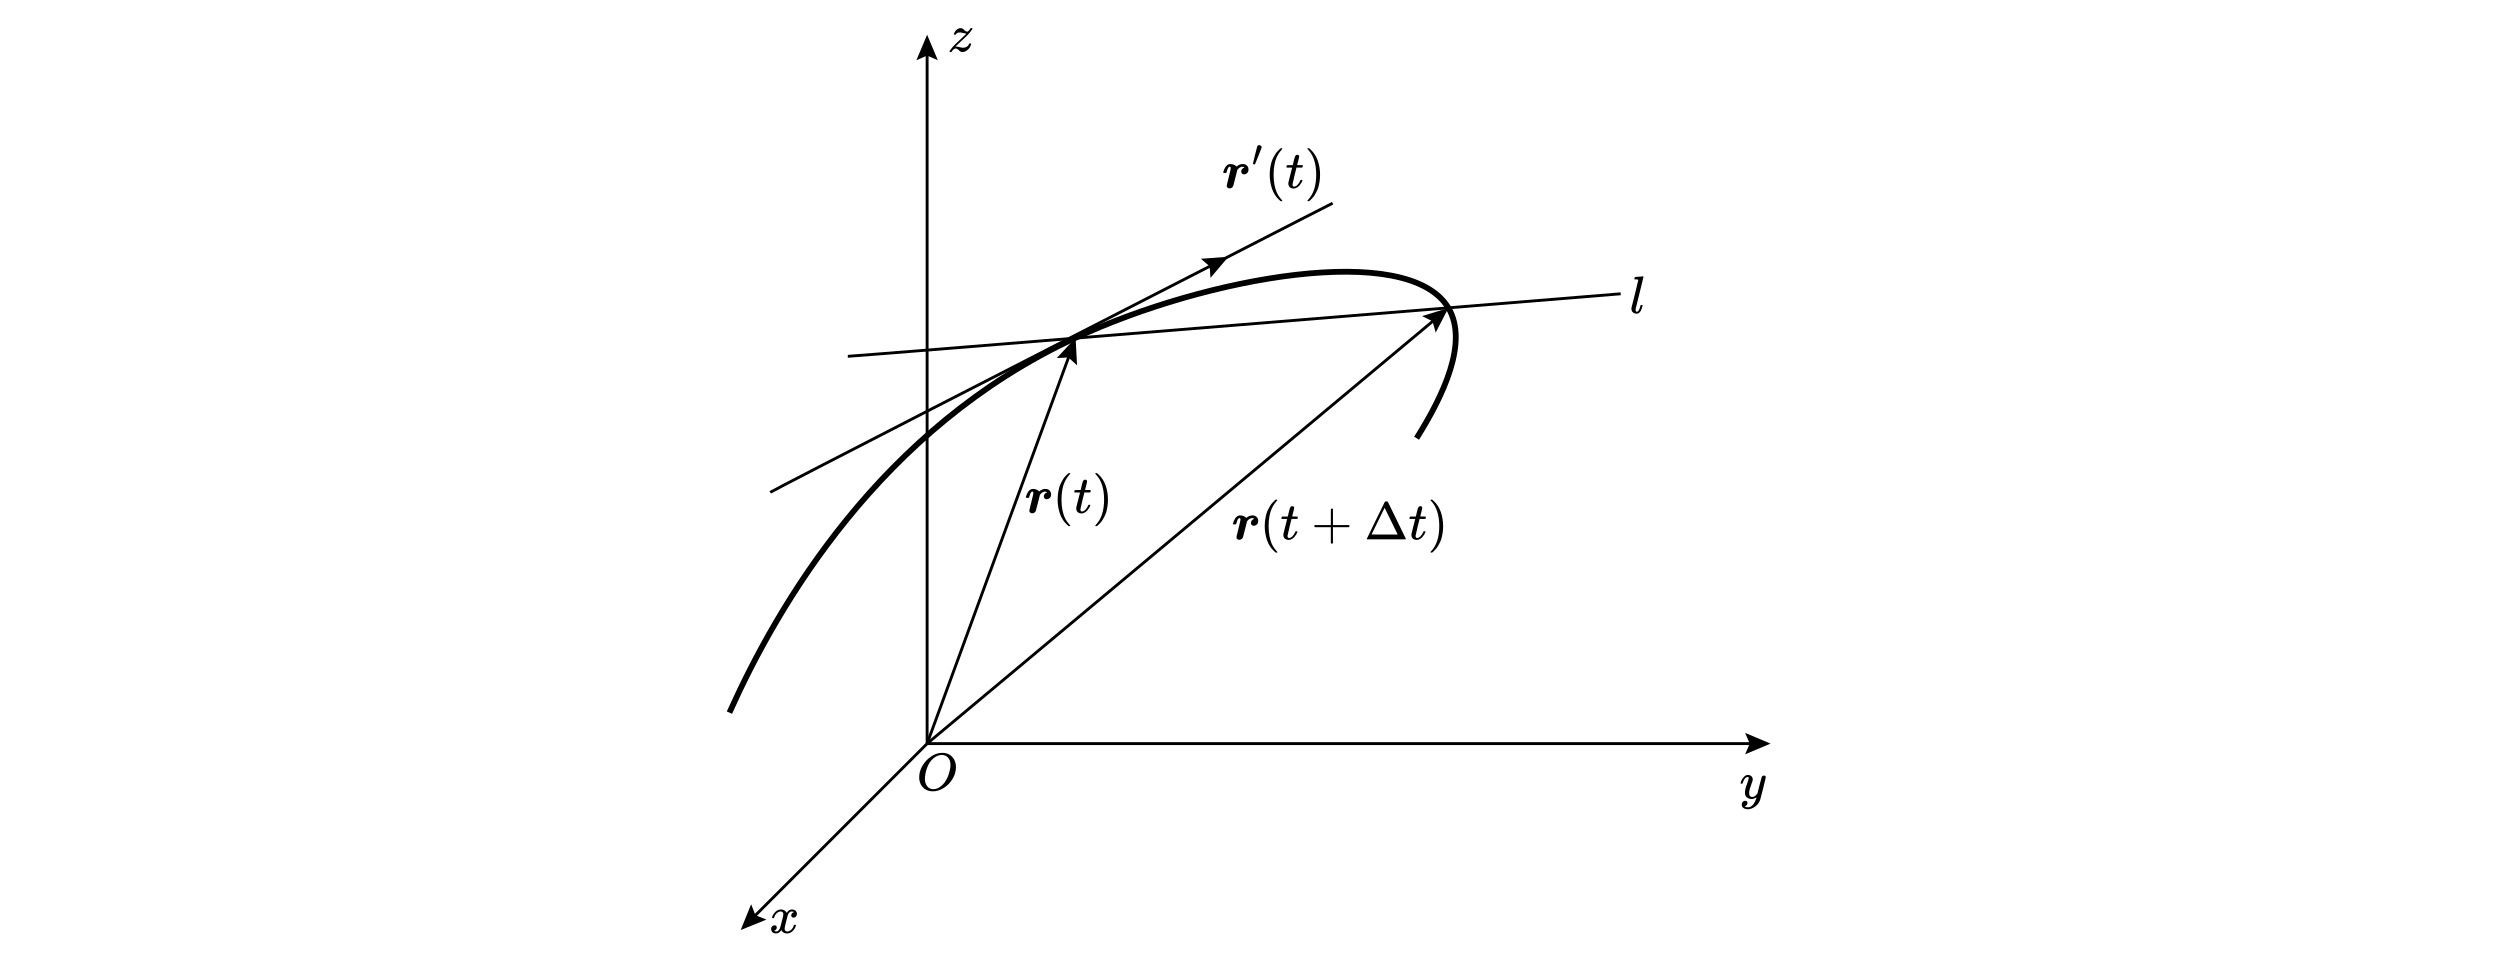
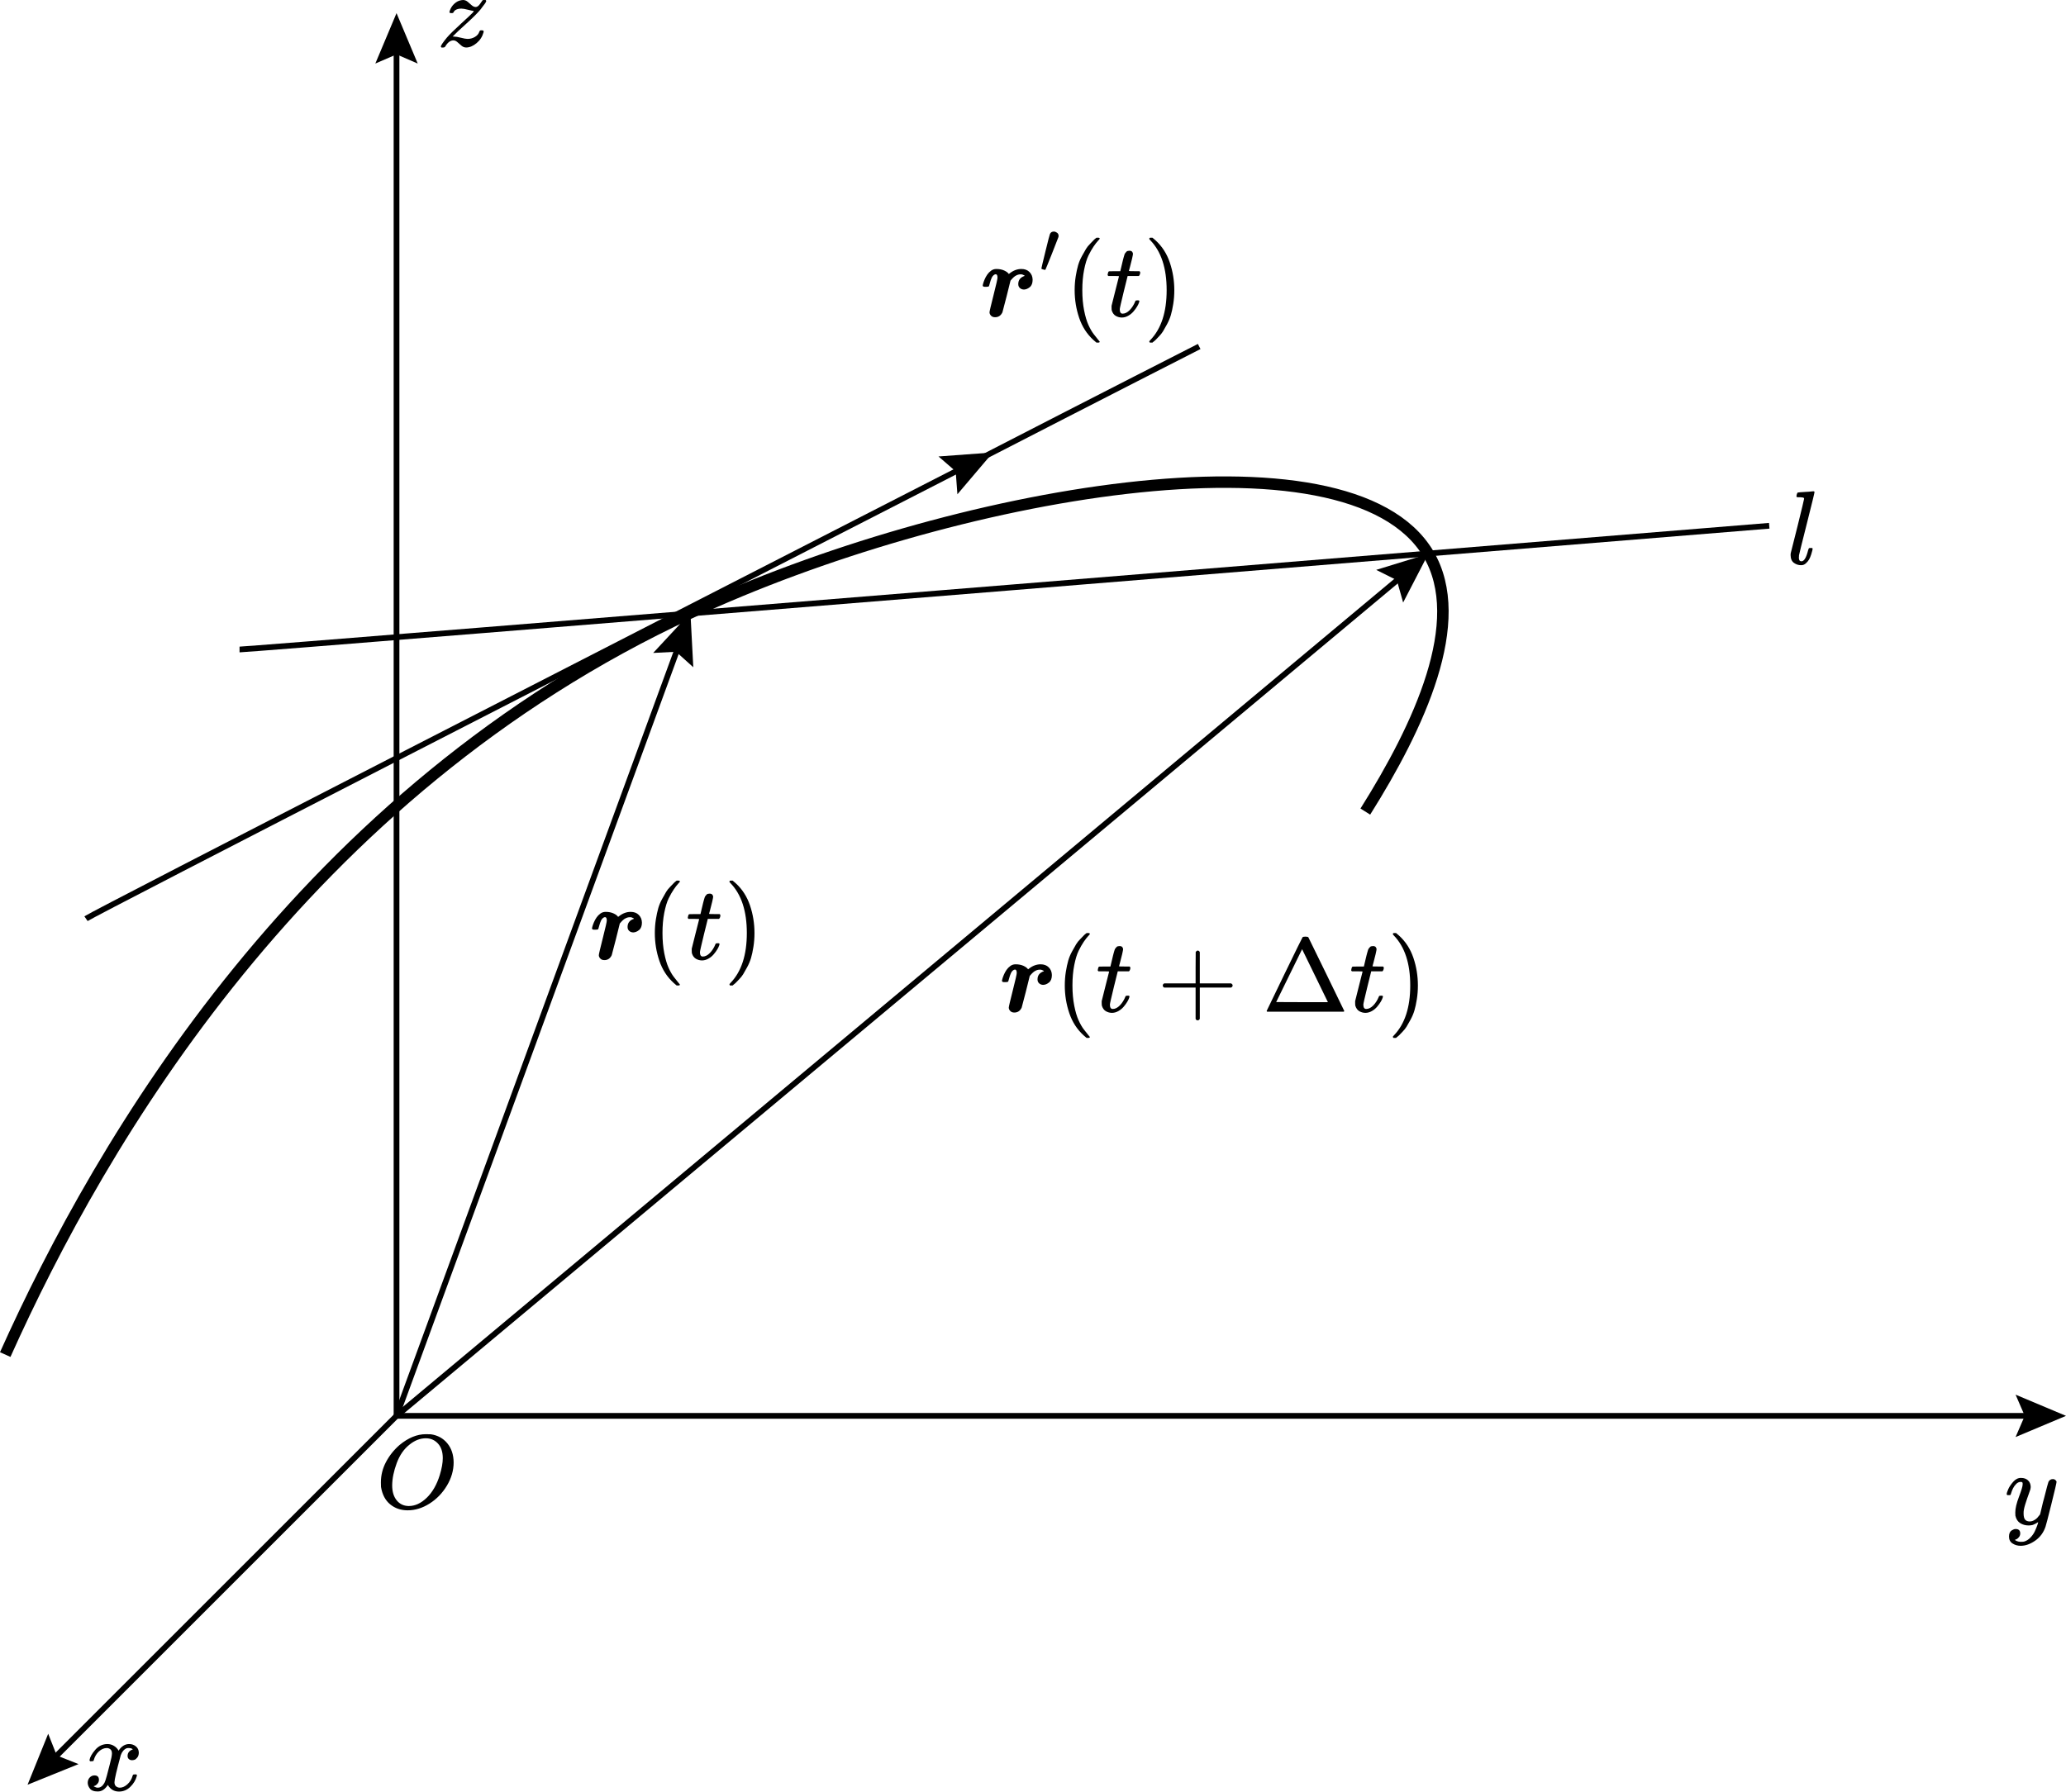
- <svg xmlns="http://www.w3.org/2000/svg" id="_layer_1" data-name="layer 1" viewBox="0 0 863.7 336">
+ <svg xmlns="http://www.w3.org/2000/svg" id="_layer_1" viewBox="0 0 360.612 312.787">
  <g>
-     <line x1="320.3" y1="256.9" x2="260.2" y2="317" style="fill: none; stroke: #000; stroke-miterlimit: 10;" />
-     <polygon points="259.5 312.4 261 316.2 264.8 317.7 255.9 321.3 259.5 312.4" />
+     <line x1="69.212" y1="247.195" x2="9.112" y2="307.295" style="fill: none; stroke: #000; stroke-miterlimit: 10;" />
+     <polygon points="8.412 302.695 9.912 306.495 13.712 307.995 4.812 311.595 8.412 302.695" />
  </g>
  <g>
-     <line x1="320.3" y1="18" x2="320.3" y2="256.9" style="fill: none; stroke: #000; stroke-miterlimit: 10;" />
-     <polygon points="316.6 20.8 320.3 19.2 324 20.8 320.3 12 316.6 20.8" />
+     <line x1="69.212" y1="8.295" x2="69.212" y2="247.195" style="fill: none; stroke: #000; stroke-miterlimit: 10;" />
+     <polygon points="65.512 11.095 69.212 9.495 72.912 11.095 69.212 2.295 65.512 11.095" />
  </g>
  <g>
-     <line x1="320.3" y1="256.9" x2="369.6" y2="122.3" style="fill: none; stroke: #000; stroke-miterlimit: 10;" />
-     <polygon points="372.1 126.2 369.1 123.5 365.1 123.7 371.6 116.7 372.1 126.2" />
+     <line x1="69.212" y1="247.195" x2="118.512" y2="112.595" style="fill: none; stroke: #000; stroke-miterlimit: 10;" />
+     <polygon points="121.012 116.495 118.012 113.795 114.012 113.995 120.512 106.995 121.012 116.495" />
  </g>
  <g>
-     <line x1="605.7" y1="256.9" x2="320.3" y2="256.9" style="fill: none; stroke: #000; stroke-miterlimit: 10;" />
-     <polygon points="602.9 253.2 604.5 256.9 602.9 260.6 611.7 256.9 602.9 253.2" />
+     <line x1="354.612" y1="247.195" x2="69.212" y2="247.195" style="fill: none; stroke: #000; stroke-miterlimit: 10;" />
+     <polygon points="351.812 243.495 353.412 247.195 351.812 250.895 360.612 247.195 351.812 243.495" />
  </g>
-   <path d="M252,246.2c16.7-37.2,52-98.1,119.6-129.5,45.1-21,114.9-33.6,128.8-10.3,7,11.8-1.7,30.2-11,45" style="fill: none; stroke: #000; stroke-miterlimit: 10; stroke-width: 2px;" />
-   <path d="M420.6,90.6c23.5-12.1,39.8-20.4,39.8-20.4" style="fill: none; stroke: #000; stroke-miterlimit: 10;" />
+   <path d="M.912,236.495c16.7-37.2,52-98.1,119.6-129.5,45.1-21,114.9-33.6,128.8-10.3,7,11.8-1.7,30.2-11,45" style="fill: none; stroke: #000; stroke-miterlimit: 10; stroke-width: 2px;" />
+   <path d="M169.512,80.895c23.5-12.1,39.8-20.4,39.8-20.4" style="fill: none; stroke: #000; stroke-miterlimit: 10;" />
  <g>
-     <path d="M266.1,170.1c1.6-1.1,96.4-49.7,153-78.7" style="fill: none; stroke: #000; stroke-miterlimit: 10;" />
-     <polygon points="418.2 96 417.9 92 414.9 89.4 424.4 88.7 418.2 96" />
+     <path d="M15.012,160.395c1.6-1.1,96.4-49.7,153-78.7" style="fill: none; stroke: #000; stroke-miterlimit: 10;" />
+     <polygon points="167.112 86.295 166.812 82.295 163.812 79.695 173.312 78.995 167.112 86.295" />
  </g>
-   <path d="M292.9,123.1c2.2,0,267-21.6,267-21.6" style="fill: none; stroke: #000; stroke-miterlimit: 10;" />
+   <path d="M41.812,113.395c2.2,0,267-21.6,267-21.6" style="fill: none; stroke: #000; stroke-miterlimit: 10;" />
  <g>
-     <line x1="320.3" y1="256.9" x2="495.8" y2="110.3" style="fill: none; stroke: #000; stroke-miterlimit: 10;" />
-     <polygon points="496 114.9 494.9 111 491.3 109.2 500.4 106.4 496 114.9" />
+     <line x1="69.212" y1="247.195" x2="244.712" y2="100.595" style="fill: none; stroke: #000; stroke-miterlimit: 10;" />
+     <polygon points="244.912 105.195 243.812 101.295 240.212 99.495 249.312 96.695 244.912 105.195" />
  </g>
-   <path id="MJX-43-TEX-I-1D442" d="M330.269,265.025c0,1.404-.393,2.759-1.178,4.065-.785,1.306-1.797,2.35-3.036,3.131-1.239.781-2.509,1.172-3.809,1.172-1.19,0-2.208-.348-3.055-1.044s-1.38-1.709-1.601-3.039c-.012-.098-.018-.36-.018-.787,0-1.245.294-2.429.883-3.552s1.38-2.118,2.374-2.984c1.521-1.257,3.049-1.886,4.582-1.886.466,0,.761.006.883.018,1.19.171,2.147.696,2.871,1.575s1.092,1.99,1.104,3.332ZM328.374,264.274c0-1.086-.282-1.935-.847-2.545s-1.27-.915-2.116-.915c-.982,0-1.926.366-2.834,1.099-.982.769-1.73,1.849-2.245,3.241s-.779,2.685-.791,3.882c0,1.099.264,1.971.791,2.618.527.647,1.227.977,2.098.989,1.104,0,2.153-.482,3.147-1.446.994-.964,1.748-2.276,2.264-3.937.356-1.16.534-2.154.534-2.984Z" />
-   <path id="MJX-44-TEX-I-1D465" d="M266.71,316.999c.085-.513.415-1.105.989-1.776.574-.671,1.282-1.013,2.124-1.025.427,0,.818.11,1.172.33s.616.494.787.824c.513-.769,1.129-1.153,1.849-1.153.452,0,.842.134,1.172.403s.5.629.513,1.08c0,.354-.085.641-.256.861-.171.22-.336.354-.494.403s-.299.073-.421.073c-.232,0-.421-.067-.568-.201s-.22-.311-.22-.531c0-.561.305-.946.915-1.153-.134-.159-.378-.238-.732-.238-.159,0-.275.012-.348.037-.464.195-.806.598-1.025,1.208-.732,2.698-1.099,4.272-1.099,4.724,0,.342.098.586.293.732s.409.22.641.22c.452,0,.897-.201,1.337-.604s.739-.897.897-1.483c.037-.122.073-.189.11-.201s.134-.024.293-.037h.073c.183,0,.275.049.275.146,0,.012-.012.079-.037.201-.195.696-.574,1.312-1.135,1.849-.561.537-1.214.806-1.959.806-.854,0-1.501-.385-1.941-1.153-.5.757-1.074,1.135-1.721,1.135h-.11c-.598,0-1.025-.159-1.282-.476-.256-.317-.391-.653-.403-1.007,0-.391.116-.708.348-.952.232-.244.507-.366.824-.366.525,0,.787.256.787.769,0,.244-.073.458-.22.641s-.287.305-.421.366-.214.091-.238.091l-.055.018c0,.012.037.037.11.073s.171.079.293.128.238.067.348.055c.439,0,.818-.275,1.135-.824.11-.195.25-.61.421-1.245.171-.635.342-1.294.513-1.977.171-.684.269-1.086.293-1.208.061-.33.091-.568.091-.714,0-.342-.091-.586-.275-.732s-.391-.22-.623-.22c-.488,0-.946.195-1.373.586-.427.391-.726.891-.897,1.501-.024.11-.055.171-.091.183s-.134.024-.293.037h-.256c-.073-.073-.11-.14-.11-.201Z" />
-   <path id="MJX-45-TEX-I-1D466" d="M601.348,270.575c0-.171.092-.464.275-.879s.476-.849.879-1.3.855-.671,1.355-.659c.501,0,.903.14,1.209.421s.464.671.476,1.172c-.024.232-.043.36-.055.385,0,.037-.098.317-.293.842s-.397,1.117-.604,1.776-.305,1.184-.293,1.575c0,.525.086.891.256,1.099s.427.317.769.33c.281,0,.543-.067.787-.202.244-.134.433-.275.568-.421s.299-.348.494-.604c0-.012.03-.134.092-.366s.146-.592.256-1.081.226-.94.348-1.355c.464-1.831.72-2.79.769-2.875.159-.33.421-.494.787-.494.159,0,.287.043.385.128s.165.159.202.22.049.116.037.165c0,.159-.299,1.441-.897,3.846-.598,2.405-.94,3.724-1.026,3.956-.342,1.013-.934,1.819-1.776,2.417-.842.598-1.685.903-2.527.916-.549,0-1.032-.134-1.447-.403-.415-.269-.623-.671-.623-1.209,0-.269.043-.494.128-.678s.202-.317.348-.403.269-.146.366-.183.202-.055.311-.055c.537,0,.806.256.806.769,0,.244-.073.458-.22.641s-.287.305-.421.366-.214.092-.238.092l-.055.018c.024.061.14.134.348.22.208.086.415.128.623.128h.146c.208,0,.366-.012.476-.037.403-.11.775-.342,1.117-.696.342-.354.604-.733.787-1.135s.324-.745.421-1.026c.098-.281.146-.464.146-.549l-.11.073c-.073.049-.189.116-.348.202-.159.086-.317.159-.476.22-.244.061-.482.092-.714.092-.562,0-1.056-.134-1.483-.403-.427-.269-.708-.702-.842-1.3-.012-.086-.018-.275-.018-.568,0-.696.214-1.605.641-2.729.427-1.123.641-1.837.641-2.143v-.256c0-.037-.024-.079-.073-.128s-.116-.073-.202-.073h-.073c-.281,0-.537.116-.769.348s-.415.482-.549.751-.238.525-.311.769-.122.379-.146.403-.122.037-.293.037h-.256c-.073-.073-.11-.128-.11-.165Z" />
-   <path id="MJX-47-TEX-I-1D467" d="M333.749,11.609c-.122,0-.446-.067-.971-.201s-.909-.201-1.154-.201-.452.024-.623.073-.311.11-.421.183-.183.14-.22.201-.079.128-.128.201l-.037.073c-.037.037-.128.055-.275.055-.256,0-.385-.049-.385-.146,0-.061.018-.146.055-.256.159-.476.421-.885.787-1.227s.769-.549,1.209-.623c.146-.024.25-.037.311-.037.305,0,.58.104.824.311s.476.409.696.604.452.299.696.311c.269,0,.537-.201.806-.604s.409-.604.421-.604c.012-.012.104-.018.275-.018h.238c.073.073.11.122.11.146,0,.049-.03.134-.092.256s-.146.25-.256.385-.214.269-.311.403-.183.25-.256.348l-.128.165c-.525.623-1.355,1.447-2.49,2.472s-1.837,1.685-2.106,1.978l-.22.22.275.018c.269,0,.659.067,1.172.201s.897.201,1.154.201c.464,0,.891-.116,1.282-.348s.647-.537.769-.916c.049-.11.092-.177.128-.201s.128-.037.275-.037c.232,0,.348.061.348.183,0,.061-.006.116-.018.165-.207.757-.61,1.386-1.209,1.886-.598.5-1.196.757-1.795.769-.317,0-.598-.104-.842-.311-.244-.207-.482-.415-.714-.623-.232-.207-.464-.311-.696-.311-.537,0-1.019.366-1.447,1.099-.073.098-.177.146-.311.146h-.33c-.073-.073-.11-.128-.11-.165,0-.183.354-.708,1.062-1.575.476-.549,1.282-1.343,2.417-2.381,1.135-1.038,1.837-1.697,2.106-1.978.146-.195.189-.293.128-.293Z" />
-   <path id="MJX-48-TEX-I-1D459" d="M565.074,107.1c0,.403.152.604.458.604.452,0,.836-.641,1.153-1.922.073-.244.134-.372.183-.384.024-.012.085-.018.183-.018h.293c.037,0,.067.012.091.037s.037.067.037.128c-.012.073-.03.171-.055.293-.024.122-.091.354-.201.696s-.232.628-.366.86c-.134.232-.323.458-.568.677s-.525.323-.842.311c-.439,0-.848-.134-1.226-.403-.378-.269-.574-.72-.586-1.355,0-.146.006-.25.018-.311l1.19-4.723c.769-3.112,1.153-4.717,1.153-4.814,0-.037-.006-.067-.018-.091s-.037-.049-.073-.073-.067-.037-.091-.037-.073-.006-.146-.018-.122-.018-.146-.018-.079-.006-.165-.018c-.085-.012-.146-.012-.183,0h-.238c-.037,0-.085-.006-.146-.018s-.098-.03-.11-.055-.018-.061-.018-.11c0-.024.012-.11.037-.256.061-.232.128-.36.201-.384s.513-.061,1.318-.11c.183-.012.391-.024.622-.037s.415-.03.549-.055.201-.03.201-.018c.146,0,.22.049.22.146,0,.134-.445,1.965-1.336,5.492-.891,3.527-1.349,5.376-1.373,5.546v.146c0,.073-.006.134-.018.183v.11Z" />
+   <path id="MJX-43-TEX-I-1D442" d="M79.181,255.32c0,1.404-.393,2.759-1.178,4.065s-1.797,2.35-3.036,3.131-2.509,1.172-3.809,1.172c-1.19,0-2.208-.348-3.055-1.044s-1.38-1.709-1.601-3.039c-.012-.098-.018-.36-.018-.787,0-1.245.294-2.429.883-3.552s1.38-2.118,2.374-2.984c1.521-1.257,3.049-1.886,4.582-1.886.466,0,.761.006.883.018,1.19.171,2.147.696,2.871,1.575s1.092,1.99,1.104,3.332h0ZM77.286,254.57c0-1.086-.282-1.935-.847-2.545s-1.27-.915-2.116-.915c-.982,0-1.926.366-2.834,1.099-.982.769-1.73,1.849-2.245,3.241s-.779,2.685-.791,3.882c0,1.099.264,1.971.791,2.618.527.647,1.227.977,2.098.989,1.104,0,2.153-.482,3.147-1.446.994-.964,1.748-2.276,2.264-3.937.356-1.16.534-2.154.534-2.984h0Z" />
+   <path id="MJX-44-TEX-I-1D465" d="M15.622,307.295c.085-.513.415-1.105.989-1.776s1.282-1.013,2.124-1.025c.427,0,.818.11,1.172.33s.616.494.787.824c.513-.769,1.129-1.153,1.849-1.153.452,0,.842.134,1.172.403s.5.629.513,1.08c0,.354-.085.641-.256.861s-.336.354-.494.403-.299.073-.421.073c-.232,0-.421-.067-.568-.201s-.22-.311-.22-.531c0-.561.305-.946.915-1.153-.134-.159-.378-.238-.732-.238-.159,0-.275.012-.348.037-.464.195-.806.598-1.025,1.208-.732,2.698-1.099,4.272-1.099,4.724,0,.342.098.586.293.732s.409.22.641.22c.452,0,.897-.201,1.337-.604s.739-.897.897-1.483c.037-.122.073-.189.11-.201s.134-.024.293-.037h.073c.183,0,.275.049.275.146,0,.012-.012.079-.037.201-.195.696-.574,1.312-1.135,1.849s-1.214.806-1.959.806c-.854,0-1.501-.385-1.941-1.153-.5.757-1.074,1.135-1.721,1.135h-.11c-.598,0-1.025-.159-1.282-.476-.256-.317-.391-.653-.403-1.007,0-.391.116-.708.348-.952.232-.244.507-.366.824-.366.525,0,.787.256.787.769,0,.244-.073.458-.22.641s-.287.305-.421.366-.214.091-.238.091l-.055.018c0,.012.037.037.11.073s.171.079.293.128.238.067.348.055c.439,0,.818-.275,1.135-.824.11-.195.25-.61.421-1.245s.342-1.294.513-1.977c.171-.684.269-1.086.293-1.208.061-.33.091-.568.091-.714,0-.342-.091-.586-.275-.732s-.391-.22-.623-.22c-.488,0-.946.195-1.373.586s-.726.891-.897,1.501c-.024.11-.055.171-.091.183s-.134.024-.293.037h-.256c-.073-.073-.11-.14-.11-.201h-0Z" />
+   <path id="MJX-45-TEX-I-1D466" d="M350.26,260.871c0-.171.092-.464.275-.879s.476-.849.879-1.3.855-.671,1.355-.659c.501,0,.903.14,1.209.421s.464.671.476,1.172c-.024.232-.043.36-.055.385,0,.037-.098.317-.293.842s-.397,1.117-.604,1.776-.305,1.184-.293,1.575c0,.525.086.891.256,1.099s.427.317.769.33c.281,0,.543-.067.787-.202s.433-.275.568-.421.299-.348.494-.604c0-.012.03-.134.092-.366s.146-.592.256-1.081.226-.94.348-1.355c.464-1.831.72-2.79.769-2.875.159-.33.421-.494.787-.494.159,0,.287.043.385.128s.165.159.202.22.049.116.037.165c0,.159-.299,1.441-.897,3.846-.598,2.405-.94,3.724-1.026,3.956-.342,1.013-.934,1.819-1.776,2.417-.842.598-1.685.903-2.527.916-.549,0-1.032-.134-1.447-.403s-.623-.671-.623-1.209c0-.269.043-.494.128-.678s.202-.317.348-.403.269-.146.366-.183.202-.055.311-.055c.537,0,.806.256.806.769,0,.244-.073.458-.22.641s-.287.305-.421.366-.214.092-.238.092l-.055.018c.024.061.14.134.348.22.208.086.415.128.623.128h.146c.208,0,.366-.012.476-.037.403-.11.775-.342,1.117-.696.342-.354.604-.733.787-1.135s.324-.745.421-1.026.146-.464.146-.549l-.11.073c-.073.049-.189.116-.348.202-.159.086-.317.159-.476.22-.244.061-.482.092-.714.092-.562,0-1.056-.134-1.483-.403s-.708-.702-.842-1.3c-.012-.086-.018-.275-.018-.568,0-.696.214-1.605.641-2.729s.641-1.837.641-2.143v-.256c0-.037-.024-.079-.073-.128s-.116-.073-.202-.073h-.073c-.281,0-.537.116-.769.348s-.415.482-.549.751-.238.525-.311.769-.122.379-.146.403-.122.037-.293.037h-.256c-.073-.073-.11-.128-.11-.165l-0-0Z" />
+   <path id="MJX-47-TEX-I-1D467" d="M82.661,1.905c-.122,0-.446-.067-.971-.201s-.909-.201-1.154-.201-.452.024-.623.073-.311.11-.421.183-.183.14-.22.201-.079.128-.128.201l-.037.073c-.037.037-.128.055-.275.055-.256,0-.385-.049-.385-.146,0-.061.018-.146.055-.256.159-.476.421-.885.787-1.227s.769-.549,1.209-.623c.146-.024.25-.037.311-.037.305,0,.58.104.824.311s.476.409.696.604.452.299.696.311c.269,0,.537-.201.806-.604s.409-.604.421-.604c.012-.012.104-.018.275-.018h.238c.073.073.11.122.11.146,0,.049-.03.134-.092.256s-.146.25-.256.385-.214.269-.311.403-.183.25-.256.348l-.128.165c-.525.623-1.355,1.447-2.49,2.472s-1.837,1.685-2.106,1.978l-.22.22.275.018c.269,0,.659.067,1.172.201s.897.201,1.154.201c.464,0,.891-.116,1.282-.348s.647-.537.769-.916c.049-.11.092-.177.128-.201s.128-.037.275-.037c.232,0,.348.061.348.183,0,.061-.006.116-.018.165-.207.757-.61,1.386-1.209,1.886-.598.5-1.196.757-1.795.769-.317,0-.598-.104-.842-.311-.244-.207-.482-.415-.714-.623-.232-.207-.464-.311-.696-.311-.537,0-1.019.366-1.447,1.099-.073.098-.177.146-.311.146h-.33c-.073-.073-.11-.128-.11-.165,0-.183.354-.708,1.062-1.575.476-.549,1.282-1.343,2.417-2.381,1.135-1.038,1.837-1.697,2.106-1.978.146-.195.189-.293.128-.293l-0.0 0Z" />
+   <path id="MJX-48-TEX-I-1D459" d="M313.986,97.395c0,.403.152.604.458.604.452,0,.836-.641,1.153-1.922.073-.244.134-.372.183-.384.024-.012.085-.018.183-.018h.293c.037,0,.067.012.091.037s.037.067.037.128c-.012.073-.03.171-.055.293-.024.122-.091.354-.201.696s-.232.628-.366.86c-.134.232-.323.458-.568.677s-.525.323-.842.311c-.439,0-.848-.134-1.226-.403-.378-.269-.574-.72-.586-1.355,0-.146.006-.25.018-.311l1.19-4.723c.769-3.112,1.153-4.717,1.153-4.814,0-.037-.006-.067-.018-.091s-.037-.049-.073-.073-.067-.037-.091-.037-.073-.006-.146-.018-.122-.018-.146-.018-.079-.006-.165-.018-.146-.012-.183,0h-.238c-.037,0-.085-.006-.146-.018s-.098-.03-.11-.055-.018-.061-.018-.11c0-.024.012-.11.037-.256.061-.232.128-.36.201-.384s.513-.061,1.318-.11c.183-.012.391-.024.622-.037s.415-.03.549-.055.201-.03.201-.018c.146,0,.22.049.22.146,0,.134-.445,1.965-1.336,5.492s-1.349,5.376-1.373,5.546v.146c0,.073-.006.134-.018.183v.11h-0Z" />
  <g>
    <g>
-       <path id="MJX-78-TEX-BI-1D493" d="M422.617,59.523c0-.024.024-.128.073-.311s.134-.421.256-.714.275-.574.458-.842.409-.5.677-.696.574-.293.915-.293c.537,0,1.001.091,1.391.275s.653.385.787.604l.165-.128c.635-.5,1.312-.751,2.032-.751.586,0,1.056.177,1.41.531s.537.799.549,1.337c0,.598-.165,1.031-.494,1.3s-.665.409-1.007.421c-.281,0-.519-.085-.714-.256s-.293-.403-.293-.696c0-.708.372-1.184,1.117-1.428,0-.024-.024-.055-.073-.091s-.14-.079-.275-.128-.256-.067-.366-.055c-.269,0-.525.067-.769.201-.269.122-.598.421-.989.897l-.677,2.728c-.464,1.831-.708,2.765-.732,2.801-.269.574-.696.861-1.282.861-.305,0-.543-.091-.714-.275s-.256-.378-.256-.586c0-.159.232-1.153.696-2.984.464-1.831.696-2.85.696-3.058,0-.403-.104-.604-.311-.604-.11,0-.232.055-.366.165-.134.11-.244.256-.33.439-.122.256-.244.616-.366,1.08-.061.256-.11.403-.146.439s-.171.061-.403.073h-.293c-.244,0-.366-.085-.366-.256Z" />
-       <path id="MJX-78-TEX-V-2032" d="M433.49,56.824c-.052,0-.168-.026-.349-.078s-.276-.104-.285-.155c0-.06.237-1.062.712-3.003.475-1.942.738-2.956.79-3.042.129-.276.354-.414.673-.414.173,0,.354.065.544.194s.285.319.285.57c0,.043-.009.108-.026.194-.009.06-.384,1.023-1.126,2.887-.742,1.864-1.126,2.805-1.152,2.822s-.048.026-.065.026Z" />
+       <path id="MJX-78-TEX-BI-1D493" d="M171.529,49.818c0-.024.024-.128.073-.311s.134-.421.256-.714.275-.574.458-.842.409-.5.677-.696.574-.293.915-.293c.537,0,1.001.091,1.391.275s.653.385.787.604l.165-.128c.635-.5,1.312-.751,2.032-.751.586,0,1.056.177,1.41.531s.537.799.549,1.337c0,.598-.165,1.031-.494,1.3s-.665.409-1.007.421c-.281,0-.519-.085-.714-.256s-.293-.403-.293-.696c0-.708.372-1.184,1.117-1.428,0-.024-.024-.055-.073-.091s-.14-.079-.275-.128-.256-.067-.366-.055c-.269,0-.525.067-.769.201-.269.122-.598.421-.989.897l-.677,2.728c-.464,1.831-.708,2.765-.732,2.801-.269.574-.696.861-1.282.861-.305,0-.543-.091-.714-.275s-.256-.378-.256-.586c0-.159.232-1.153.696-2.984.464-1.831.696-2.85.696-3.058,0-.403-.104-.604-.311-.604-.11,0-.232.055-.366.165-.134.11-.244.256-.33.439-.122.256-.244.616-.366,1.08-.061.256-.11.403-.146.439s-.171.061-.403.073h-.293c-.244,0-.366-.085-.366-.256h0Z" />
+       <path id="MJX-78-TEX-V-2032" d="M182.402,47.119c-.052,0-.168-.026-.349-.078s-.276-.104-.285-.155c0-.06.237-1.062.712-3.003.475-1.942.738-2.956.79-3.042.129-.276.354-.414.673-.414.173,0,.354.065.544.194s.285.319.285.57c0,.043-.009.108-.026.194-.009.06-.384,1.023-1.126,2.887-.742,1.864-1.126,2.805-1.152,2.822s-.048.026-.065.026v-0Z" />
    </g>
-     <path id="MJX-78-TEX-N-28" d="M438.665,60.365c0-.842.061-1.642.183-2.398s.262-1.41.421-1.959c.159-.549.385-1.086.677-1.611s.525-.934.696-1.227.427-.61.769-.952c.342-.342.543-.549.604-.623s.214-.201.458-.385h.311c.171,0,.256.055.256.165,0,.037-.104.165-.311.385s-.458.543-.751.97-.592.952-.897,1.575-.561,1.465-.769,2.527-.311,2.24-.311,3.534.104,2.466.311,3.515c.207,1.05.458,1.898.751,2.545.293.647.592,1.172.897,1.575s.561.726.769.97.311.372.311.385c0,.11-.091.165-.275.165h-.293l-.513-.439c-1.147-1.038-1.984-2.331-2.508-3.882-.525-1.55-.787-3.161-.787-4.834Z" />
-     <path id="MJX-78-TEX-I-1D461" d="M444.542,57.893c-.085-.085-.128-.146-.128-.183,0-.049.018-.146.055-.293s.067-.232.091-.256c.024-.061.079-.091.165-.091s.397-.006.934-.018h.97l.348-1.465c.037-.134.079-.311.128-.531s.091-.378.128-.476.073-.22.11-.366.085-.25.146-.311.122-.134.183-.22.146-.14.256-.165.22-.037.33-.037c.22.012.372.079.458.201.085.122.128.238.128.348,0,.085-.055.372-.165.861s-.232.97-.366,1.446l-.183.677c0,.024.305.037.915.037h.934c.085.085.128.153.128.201,0,.269-.079.482-.238.641h-1.959l-.659,2.655c-.476,1.953-.714,3.003-.714,3.149,0,.513.165.769.494.769.427,0,.842-.207,1.245-.623.403-.415.726-.928.97-1.538.024-.073.055-.116.091-.128s.128-.024.275-.037h.073c.183,0,.275.049.275.146,0,.037-.018.11-.055.22-.061.195-.171.427-.33.696s-.366.555-.623.861c-.256.305-.568.561-.934.769-.366.207-.739.311-1.117.311-.366,0-.714-.091-1.044-.275s-.568-.5-.714-.952c-.024-.098-.037-.262-.037-.494v-.33l.641-2.563c.427-1.721.647-2.588.659-2.6,0-.024-.311-.037-.934-.037h-.934Z" />
-     <path id="MJX-78-TEX-N-29" d="M451.775,51.228l.073-.018h.403l.513.439c1.147,1.038,1.984,2.331,2.508,3.882.525,1.55.787,3.161.787,4.834,0,.83-.061,1.629-.183,2.398s-.262,1.422-.421,1.959c-.159.537-.385,1.074-.677,1.611-.293.537-.525.946-.696,1.227-.171.281-.421.592-.751.934s-.525.543-.586.604-.201.177-.421.348c-.037.037-.061.061-.073.073h-.421c-.037,0-.067-.018-.091-.055s-.043-.091-.055-.165c.012-.012.079-.091.201-.238,1.892-1.965,2.838-4.864,2.838-8.697s-.946-6.732-2.838-8.697c-.122-.146-.189-.226-.201-.238,0-.098.03-.165.091-.201Z" />
+     <path id="MJX-78-TEX-N-28" d="M187.577,50.66c0-.842.061-1.642.183-2.398s.262-1.41.421-1.959c.159-.549.385-1.086.677-1.611s.525-.934.696-1.227.427-.61.769-.952c.342-.342.543-.549.604-.623s.214-.201.458-.385h.311c.171,0,.256.055.256.165,0,.037-.104.165-.311.385s-.458.543-.751.97-.592.952-.897,1.575-.561,1.465-.769,2.527-.311,2.24-.311,3.534.104,2.466.311,3.515c.207,1.05.458,1.898.751,2.545s.592,1.172.897,1.575.561.726.769.97.311.372.311.385c0,.11-.091.165-.275.165h-.293l-.513-.439c-1.147-1.038-1.984-2.331-2.508-3.882s-.787-3.161-.787-4.834h0Z" />
+     <path id="MJX-78-TEX-I-1D461" d="M193.455,48.188c-.085-.085-.128-.146-.128-.183,0-.049.018-.146.055-.293s.067-.232.091-.256c.024-.061.079-.091.165-.091s.397-.006.934-.018h.97l.348-1.465c.037-.134.079-.311.128-.531s.091-.378.128-.476.073-.22.11-.366.085-.25.146-.311.122-.134.183-.22.146-.14.256-.165.22-.037.33-.037c.22.012.372.079.458.201s.128.238.128.348c0,.085-.055.372-.165.861s-.232.97-.366,1.446l-.183.677c0,.024.305.037.915.037h.934c.085.085.128.153.128.201,0,.269-.079.482-.238.641h-1.959l-.659,2.655c-.476,1.953-.714,3.003-.714,3.149,0,.513.165.769.494.769.427,0,.842-.207,1.245-.623.403-.415.726-.928.97-1.538.024-.073.055-.116.091-.128s.128-.024.275-.037h.073c.183,0,.275.049.275.146,0,.037-.018.11-.055.22-.061.195-.171.427-.33.696s-.366.555-.623.861c-.256.305-.568.561-.934.769s-.739.311-1.117.311c-.366,0-.714-.091-1.044-.275s-.568-.5-.714-.952c-.024-.098-.037-.262-.037-.494v-.33l.641-2.563c.427-1.721.647-2.588.659-2.6,0-.024-.311-.037-.934-.037h-.934 0Z" />
+     <path id="MJX-78-TEX-N-29" d="M200.687,41.524l.073-.018h.403l.513.439c1.147,1.038,1.984,2.331,2.508,3.882.525,1.55.787,3.161.787,4.834,0,.83-.061,1.629-.183,2.398s-.262,1.422-.421,1.959c-.159.537-.385,1.074-.677,1.611-.293.537-.525.946-.696,1.227s-.421.592-.751.934-.525.543-.586.604-.201.177-.421.348c-.037.037-.061.061-.073.073h-.421c-.037,0-.067-.018-.091-.055s-.043-.091-.055-.165c.012-.012.079-.091.201-.238,1.892-1.965,2.838-4.864,2.838-8.697s-.946-6.732-2.838-8.697c-.122-.146-.189-.226-.201-.238,0-.098.03-.165.091-.201h0Z" />
  </g>
  <g>
-     <path id="MJX-79-TEX-BI-1D493" d="M354.42,171.765c0-.024.024-.128.073-.311s.134-.421.256-.714.275-.574.458-.842.409-.5.677-.696.574-.293.915-.293c.537,0,1.001.091,1.391.275s.653.385.787.604l.165-.128c.635-.5,1.312-.751,2.032-.751.586,0,1.056.177,1.41.531s.537.799.549,1.337c0,.598-.165,1.031-.494,1.3s-.665.409-1.007.421c-.281,0-.519-.085-.714-.256s-.293-.403-.293-.696c0-.708.372-1.184,1.117-1.428,0-.024-.024-.055-.073-.091s-.14-.079-.275-.128-.256-.067-.366-.055c-.269,0-.525.067-.769.201-.269.122-.598.421-.989.897l-.677,2.728c-.464,1.831-.708,2.764-.732,2.801-.269.574-.696.861-1.282.861-.305,0-.543-.091-.714-.275s-.256-.378-.256-.586c0-.159.232-1.153.696-2.984.464-1.831.696-2.85.696-3.057,0-.403-.104-.604-.311-.604-.11,0-.232.055-.366.165-.134.11-.244.256-.33.439-.122.256-.244.616-.366,1.08-.061.256-.11.403-.146.439s-.171.061-.403.073h-.293c-.244,0-.366-.085-.366-.256Z" />
-     <path id="MJX-79-TEX-N-28" d="M365.387,172.607c0-.842.061-1.642.183-2.398s.262-1.41.421-1.959c.159-.549.385-1.086.677-1.611s.525-.934.696-1.227.427-.61.769-.952c.342-.342.543-.549.604-.623s.214-.201.458-.385h.311c.171,0,.256.055.256.165,0,.037-.104.165-.311.385s-.458.543-.751.97-.592.952-.897,1.575-.561,1.465-.769,2.526-.311,2.24-.311,3.533.104,2.466.311,3.515c.207,1.05.458,1.898.751,2.545.293.647.592,1.172.897,1.575s.561.726.769.97.311.372.311.385c0,.11-.091.165-.275.165h-.293l-.513-.439c-1.147-1.038-1.983-2.331-2.508-3.881-.525-1.55-.787-3.161-.787-4.833Z" />
-     <path id="MJX-79-TEX-I-1D461" d="M371.264,170.136c-.085-.085-.128-.146-.128-.183,0-.049.018-.146.055-.293s.067-.232.091-.256c.024-.061.079-.091.165-.091s.397-.006.934-.018h.97l.348-1.465c.037-.134.079-.311.128-.531s.091-.378.128-.476.073-.22.11-.366.085-.25.146-.311.122-.134.183-.22.146-.14.256-.165.22-.037.33-.037c.22.012.372.079.458.201.085.122.128.238.128.348,0,.085-.055.372-.165.861s-.232.97-.366,1.446l-.183.677c0,.024.305.037.915.037h.934c.085.085.128.153.128.201,0,.269-.079.482-.238.641h-1.959l-.659,2.655c-.476,1.953-.714,3.002-.714,3.149,0,.513.165.769.494.769.427,0,.842-.207,1.245-.623.403-.415.726-.928.97-1.538.024-.073.055-.116.091-.128s.128-.024.275-.037h.073c.183,0,.275.049.275.146,0,.037-.018.11-.055.22-.061.195-.171.427-.33.696s-.366.555-.623.861c-.256.305-.568.561-.934.769-.366.207-.738.311-1.117.311-.366,0-.714-.091-1.044-.275s-.568-.5-.714-.952c-.024-.098-.037-.262-.037-.494v-.33l.641-2.563c.427-1.721.647-2.587.659-2.6,0-.024-.311-.037-.934-.037h-.934Z" />
-     <path id="MJX-79-TEX-N-29" d="M378.495,163.472l.073-.018h.403l.513.439c1.147,1.038,1.983,2.331,2.508,3.881.525,1.55.787,3.161.787,4.833,0,.83-.061,1.629-.183,2.398s-.262,1.422-.421,1.959c-.159.537-.385,1.074-.677,1.611-.293.537-.525.946-.696,1.227-.171.281-.421.592-.751.934s-.525.543-.586.604-.201.177-.421.348c-.037.037-.061.061-.073.073h-.421c-.037,0-.067-.018-.091-.055s-.043-.091-.055-.165c.012-.012.079-.091.201-.238,1.892-1.965,2.838-4.864,2.838-8.696s-.946-6.731-2.838-8.696c-.122-.146-.189-.226-.201-.238,0-.098.03-.165.091-.201Z" />
+     <path id="MJX-79-TEX-BI-1D493" d="M103.333,162.06c0-.024.024-.128.073-.311s.134-.421.256-.714.275-.574.458-.842.409-.5.677-.696.574-.293.915-.293c.537,0,1.001.091,1.391.275s.653.385.787.604l.165-.128c.635-.5,1.312-.751,2.032-.751.586,0,1.056.177,1.41.531s.537.799.549,1.337c0,.598-.165,1.031-.494,1.3s-.665.409-1.007.421c-.281,0-.519-.085-.714-.256s-.293-.403-.293-.696c0-.708.372-1.184,1.117-1.428,0-.024-.024-.055-.073-.091s-.14-.079-.275-.128-.256-.067-.366-.055c-.269,0-.525.067-.769.201-.269.122-.598.421-.989.897l-.677,2.728c-.464,1.831-.708,2.764-.732,2.801-.269.574-.696.861-1.282.861-.305,0-.543-.091-.714-.275s-.256-.378-.256-.586c0-.159.232-1.153.696-2.984.464-1.831.696-2.85.696-3.057,0-.403-.104-.604-.311-.604-.11,0-.232.055-.366.165-.134.11-.244.256-.33.439-.122.256-.244.616-.366,1.08-.061.256-.11.403-.146.439s-.171.061-.403.073h-.293c-.244,0-.366-.085-.366-.256v-0Z" />
+     <path id="MJX-79-TEX-N-28" d="M114.299,162.903c0-.842.061-1.642.183-2.398s.262-1.41.421-1.959c.159-.549.385-1.086.677-1.611s.525-.934.696-1.227.427-.61.769-.952c.342-.342.543-.549.604-.623s.214-.201.458-.385h.311c.171,0,.256.055.256.165,0,.037-.104.165-.311.385s-.458.543-.751.97-.592.952-.897,1.575-.561,1.465-.769,2.526-.311,2.24-.311,3.533.104,2.466.311,3.515c.207,1.05.458,1.898.751,2.545s.592,1.172.897,1.575.561.726.769.97.311.372.311.385c0,.11-.091.165-.275.165h-.293l-.513-.439c-1.147-1.038-1.983-2.331-2.508-3.881s-.787-3.161-.787-4.833h0Z" />
+     <path id="MJX-79-TEX-I-1D461" d="M120.176,160.431c-.085-.085-.128-.146-.128-.183,0-.049.018-.146.055-.293s.067-.232.091-.256c.024-.061.079-.091.165-.091s.397-.006.934-.018h.97l.348-1.465c.037-.134.079-.311.128-.531s.091-.378.128-.476.073-.22.11-.366.085-.25.146-.311.122-.134.183-.22.146-.14.256-.165.22-.037.33-.037c.22.012.372.079.458.201s.128.238.128.348c0,.085-.055.372-.165.861s-.232.97-.366,1.446l-.183.677c0,.024.305.037.915.037h.934c.085.085.128.153.128.201,0,.269-.079.482-.238.641h-1.959l-.659,2.655c-.476,1.953-.714,3.002-.714,3.149,0,.513.165.769.494.769.427,0,.842-.207,1.245-.623.403-.415.726-.928.97-1.538.024-.073.055-.116.091-.128s.128-.024.275-.037h.073c.183,0,.275.049.275.146,0,.037-.018.11-.055.22-.061.195-.171.427-.33.696s-.366.555-.623.861c-.256.305-.568.561-.934.769-.366.207-.738.311-1.117.311-.366,0-.714-.091-1.044-.275s-.568-.5-.714-.952c-.024-.098-.037-.262-.037-.494v-.33l.641-2.563c.427-1.721.647-2.587.659-2.6,0-.024-.311-.037-.934-.037h-.934l0-0Z" />
+     <path id="MJX-79-TEX-N-29" d="M127.408,153.767l.073-.018h.403l.513.439c1.147,1.038,1.983,2.331,2.508,3.881s.787,3.161.787,4.833c0,.83-.061,1.629-.183,2.398s-.262,1.422-.421,1.959c-.159.537-.385,1.074-.677,1.611s-.525.946-.696,1.227c-.171.281-.421.592-.751.934s-.525.543-.586.604-.201.177-.421.348c-.037.037-.061.061-.073.073h-.421c-.037,0-.067-.018-.091-.055s-.043-.091-.055-.165c.012-.012.079-.091.201-.238,1.892-1.965,2.838-4.864,2.838-8.696s-.946-6.731-2.838-8.696c-.122-.146-.189-.226-.201-.238,0-.098.03-.165.091-.201h0Z" />
  </g>
  <g>
-     <path id="MJX-81-TEX-BI-1D493" d="M425.977,180.919c0-.024.024-.128.073-.311s.134-.421.256-.714.275-.574.458-.842.409-.5.677-.696.574-.293.915-.293c.537,0,1.001.091,1.391.275s.653.385.787.604l.165-.128c.635-.5,1.312-.751,2.032-.751.586,0,1.056.177,1.41.531s.537.799.549,1.337c0,.598-.165,1.031-.494,1.3s-.665.409-1.007.421c-.281,0-.519-.085-.714-.256s-.293-.403-.293-.696c0-.708.372-1.184,1.117-1.428,0-.024-.024-.055-.073-.091s-.14-.079-.275-.128-.256-.067-.366-.055c-.269,0-.525.067-.769.201-.269.122-.598.421-.989.897l-.677,2.728c-.464,1.831-.708,2.764-.732,2.801-.269.574-.696.861-1.282.861-.305,0-.543-.091-.714-.275s-.256-.378-.256-.586c0-.159.232-1.153.696-2.984.464-1.831.696-2.85.696-3.057,0-.403-.104-.604-.311-.604-.11,0-.232.055-.366.165-.134.11-.244.256-.33.439-.122.256-.244.616-.366,1.08-.061.256-.11.403-.146.439s-.171.061-.403.073h-.293c-.244,0-.366-.085-.366-.256Z" />
-     <path id="MJX-81-TEX-N-28" d="M436.943,181.761c0-.842.061-1.642.183-2.398s.262-1.41.421-1.959c.159-.549.385-1.086.677-1.611s.525-.934.696-1.227.427-.61.769-.952c.342-.342.543-.549.604-.623s.214-.201.458-.385h.311c.171,0,.256.055.256.165,0,.037-.104.165-.311.385s-.458.543-.751.97-.592.952-.897,1.575-.561,1.465-.769,2.526-.311,2.24-.311,3.533.104,2.466.311,3.515c.207,1.05.458,1.898.751,2.545.293.647.592,1.172.897,1.575s.561.726.769.97.311.372.311.385c0,.11-.091.165-.275.165h-.293l-.513-.439c-1.147-1.038-1.983-2.331-2.508-3.881-.525-1.55-.787-3.161-.787-4.833Z" />
-     <path id="MJX-81-TEX-I-1D461" d="M442.82,179.29c-.085-.085-.128-.146-.128-.183,0-.049.018-.146.055-.293s.067-.232.091-.256c.024-.061.079-.091.165-.091s.397-.006.934-.018h.97l.348-1.465c.037-.134.079-.311.128-.531s.091-.378.128-.476.073-.22.11-.366.085-.25.146-.311.122-.134.183-.22.146-.14.256-.165.22-.037.33-.037c.22.012.372.079.458.201.085.122.128.238.128.348,0,.085-.055.372-.165.861s-.232.97-.366,1.446l-.183.677c0,.024.305.037.915.037h.934c.085.085.128.153.128.201,0,.269-.079.482-.238.641h-1.959l-.659,2.655c-.476,1.953-.714,3.002-.714,3.149,0,.513.165.769.494.769.427,0,.842-.207,1.245-.623.403-.415.726-.928.97-1.538.024-.073.055-.116.091-.128s.128-.024.275-.037h.073c.183,0,.275.049.275.146,0,.037-.018.11-.055.22-.061.195-.171.427-.33.696s-.366.555-.623.861c-.256.305-.568.561-.934.769-.366.207-.738.311-1.117.311-.366,0-.714-.091-1.044-.275s-.568-.5-.714-.952c-.024-.098-.037-.262-.037-.494v-.33l.641-2.563c.427-1.721.647-2.587.659-2.6,0-.024-.311-.037-.934-.037h-.934Z" />
-     <path id="MJX-81-TEX-N-2B" d="M454.047,181.999v-.238c0-.159.085-.281.256-.366h5.474v-2.746l.018-2.746c.122-.159.238-.238.348-.238.159,0,.281.091.366.275v5.456h5.456c.183.098.275.22.275.366s-.091.269-.275.366h-5.456v5.456c-.098.171-.207.256-.33.256h-.073c-.146,0-.256-.085-.33-.256v-5.456h-5.474c-.171-.085-.256-.207-.256-.366v.238Z" />
-     <path id="MJX-81-TEX-N-394" d="M472.267,186.338c-.061-.049-.091-.091-.091-.128,0-.024,1.031-2.16,3.094-6.408,2.063-4.247,3.119-6.396,3.167-6.444.037-.085.207-.128.513-.128.281,0,.452.043.513.128.037.049,1.086,2.197,3.149,6.444,2.063,4.247,3.1,6.383,3.112,6.408,0,.037-.03.079-.091.128h-13.365ZM480.615,180.04l-2.252-4.614-4.522,9.227,4.504.018h4.522c0-.024-.751-1.568-2.252-4.632Z" />
-     <path id="MJX-81-TEX-I-1D461-2" data-name="MJX-81-TEX-I-1D461" d="M487.06,179.29c-.085-.085-.128-.146-.128-.183,0-.049.018-.146.055-.293s.067-.232.091-.256c.024-.061.079-.091.165-.091s.397-.006.934-.018h.97l.348-1.465c.037-.134.079-.311.128-.531s.091-.378.128-.476.073-.22.11-.366.085-.25.146-.311.122-.134.183-.22.146-.14.256-.165.22-.037.33-.037c.22.012.372.079.458.201.085.122.128.238.128.348,0,.085-.055.372-.165.861s-.232.97-.366,1.446l-.183.677c0,.024.305.037.915.037h.934c.085.085.128.153.128.201,0,.269-.079.482-.238.641h-1.959l-.659,2.655c-.476,1.953-.714,3.002-.714,3.149,0,.513.165.769.494.769.427,0,.842-.207,1.245-.623.403-.415.726-.928.97-1.538.024-.073.055-.116.091-.128s.128-.024.275-.037h.073c.183,0,.275.049.275.146,0,.037-.018.11-.055.22-.061.195-.171.427-.33.696s-.366.555-.623.861c-.256.305-.568.561-.934.769-.366.207-.738.311-1.117.311-.366,0-.714-.091-1.044-.275s-.568-.5-.714-.952c-.024-.098-.037-.262-.037-.494v-.33l.641-2.563c.427-1.721.647-2.587.659-2.6,0-.024-.311-.037-.934-.037h-.934Z" />
-     <path id="MJX-81-TEX-N-29" d="M494.291,172.626l.073-.018h.403l.513.439c1.147,1.038,1.983,2.331,2.508,3.881.525,1.55.787,3.161.787,4.833,0,.83-.061,1.629-.183,2.398s-.262,1.422-.421,1.959c-.159.537-.385,1.074-.677,1.611-.293.537-.525.946-.696,1.227-.171.281-.421.592-.751.934s-.525.543-.586.604-.201.177-.421.348c-.037.037-.061.061-.073.073h-.421c-.037,0-.067-.018-.091-.055s-.043-.091-.055-.165c.012-.012.079-.091.201-.238,1.892-1.965,2.838-4.864,2.838-8.696s-.946-6.731-2.838-8.696c-.122-.146-.189-.226-.201-.238,0-.098.03-.165.091-.201Z" />
+     <path id="MJX-81-TEX-BI-1D493" d="M174.889,171.214c0-.024.024-.128.073-.311s.134-.421.256-.714.275-.574.458-.842.409-.5.677-.696.574-.293.915-.293c.537,0,1.001.091,1.391.275s.653.385.787.604l.165-.128c.635-.5,1.312-.751,2.032-.751.586,0,1.056.177,1.41.531s.537.799.549,1.337c0,.598-.165,1.031-.494,1.3s-.665.409-1.007.421c-.281,0-.519-.085-.714-.256s-.293-.403-.293-.696c0-.708.372-1.184,1.117-1.428,0-.024-.024-.055-.073-.091s-.14-.079-.275-.128-.256-.067-.366-.055c-.269,0-.525.067-.769.201-.269.122-.598.421-.989.897l-.677,2.728c-.464,1.831-.708,2.764-.732,2.801-.269.574-.696.861-1.282.861-.305,0-.543-.091-.714-.275s-.256-.378-.256-.586c0-.159.232-1.153.696-2.984.464-1.831.696-2.85.696-3.057,0-.403-.104-.604-.311-.604-.11,0-.232.055-.366.165-.134.11-.244.256-.33.439-.122.256-.244.616-.366,1.08-.061.256-.11.403-.146.439s-.171.061-.403.073h-.293c-.244,0-.366-.085-.366-.256v-0Z" />
+     <path id="MJX-81-TEX-N-28" d="M185.856,172.057c0-.842.061-1.642.183-2.398s.262-1.41.421-1.959c.159-.549.385-1.086.677-1.611s.525-.934.696-1.227.427-.61.769-.952c.342-.342.543-.549.604-.623s.214-.201.458-.385h.311c.171,0,.256.055.256.165,0,.037-.104.165-.311.385s-.458.543-.751.97-.592.952-.897,1.575-.561,1.465-.769,2.526-.311,2.24-.311,3.533.104,2.466.311,3.515c.207,1.05.458,1.898.751,2.545s.592,1.172.897,1.575.561.726.769.97.311.372.311.385c0,.11-.091.165-.275.165h-.293l-.513-.439c-1.147-1.038-1.983-2.331-2.508-3.881s-.787-3.161-.787-4.833h0Z" />
+     <path id="MJX-81-TEX-I-1D461" d="M191.733,169.585c-.085-.085-.128-.146-.128-.183,0-.049.018-.146.055-.293s.067-.232.091-.256c.024-.061.079-.091.165-.091s.397-.006.934-.018h.97l.348-1.465c.037-.134.079-.311.128-.531s.091-.378.128-.476.073-.22.11-.366.085-.25.146-.311.122-.134.183-.22.146-.14.256-.165.22-.037.33-.037c.22.012.372.079.458.201s.128.238.128.348c0,.085-.055.372-.165.861s-.232.97-.366,1.446l-.183.677c0,.024.305.037.915.037h.934c.085.085.128.153.128.201,0,.269-.079.482-.238.641h-1.959l-.659,2.655c-.476,1.953-.714,3.002-.714,3.149,0,.513.165.769.494.769.427,0,.842-.207,1.245-.623.403-.415.726-.928.97-1.538.024-.073.055-.116.091-.128s.128-.024.275-.037h.073c.183,0,.275.049.275.146,0,.037-.018.11-.055.22-.061.195-.171.427-.33.696s-.366.555-.623.861c-.256.305-.568.561-.934.769-.366.207-.738.311-1.117.311-.366,0-.714-.091-1.044-.275s-.568-.5-.714-.952c-.024-.098-.037-.262-.037-.494v-.33l.641-2.563c.427-1.721.647-2.587.659-2.6,0-.024-.311-.037-.934-.037h-.934l0-0Z" />
+     <path id="MJX-81-TEX-N-2B" d="M202.959,172.295v-.238c0-.159.085-.281.256-.366h5.474v-2.746l.018-2.746c.122-.159.238-.238.348-.238.159,0,.281.091.366.275v5.456h5.456c.183.098.275.22.275.366s-.091.269-.275.366h-5.456v5.456c-.098.171-.207.256-.33.256h-.073c-.146,0-.256-.085-.33-.256v-5.456h-5.474c-.171-.085-.256-.207-.256-.366v.238h-0Z" />
+     <path id="MJX-81-TEX-N-394" d="M221.179,176.634c-.061-.049-.091-.091-.091-.128,0-.024,1.031-2.16,3.094-6.408,2.063-4.247,3.119-6.396,3.167-6.444.037-.085.207-.128.513-.128.281,0,.452.043.513.128.037.049,1.086,2.197,3.149,6.444,2.063,4.247,3.1,6.383,3.112,6.408,0,.037-.03.079-.091.128h-13.365ZM229.528,170.336l-2.252-4.614-4.522,9.227,4.504.018h4.522c0-.024-.751-1.568-2.252-4.632h0Z" />
+     <path id="MJX-81-TEX-I-1D461-2" d="M235.972,169.585c-.085-.085-.128-.146-.128-.183,0-.049.018-.146.055-.293s.067-.232.091-.256c.024-.061.079-.091.165-.091s.397-.006.934-.018h.97l.348-1.465c.037-.134.079-.311.128-.531s.091-.378.128-.476.073-.22.11-.366.085-.25.146-.311.122-.134.183-.22.146-.14.256-.165.22-.037.33-.037c.22.012.372.079.458.201s.128.238.128.348c0,.085-.055.372-.165.861s-.232.97-.366,1.446l-.183.677c0,.024.305.037.915.037h.934c.085.085.128.153.128.201,0,.269-.079.482-.238.641h-1.959l-.659,2.655c-.476,1.953-.714,3.002-.714,3.149,0,.513.165.769.494.769.427,0,.842-.207,1.245-.623.403-.415.726-.928.97-1.538.024-.073.055-.116.091-.128s.128-.024.275-.037h.073c.183,0,.275.049.275.146,0,.037-.018.11-.055.22-.061.195-.171.427-.33.696s-.366.555-.623.861c-.256.305-.568.561-.934.769-.366.207-.738.311-1.117.311-.366,0-.714-.091-1.044-.275s-.568-.5-.714-.952c-.024-.098-.037-.262-.037-.494v-.33l.641-2.563c.427-1.721.647-2.587.659-2.6,0-.024-.311-.037-.934-.037h-.934l0-0Z" />
+     <path id="MJX-81-TEX-N-29" d="M243.204,162.921l.073-.018h.403l.513.439c1.147,1.038,1.983,2.331,2.508,3.881s.787,3.161.787,4.833c0,.83-.061,1.629-.183,2.398s-.262,1.422-.421,1.959c-.159.537-.385,1.074-.677,1.611s-.525.946-.696,1.227c-.171.281-.421.592-.751.934s-.525.543-.586.604-.201.177-.421.348c-.037.037-.061.061-.073.073h-.421c-.037,0-.067-.018-.091-.055s-.043-.091-.055-.165c.012-.012.079-.091.201-.238,1.892-1.965,2.838-4.864,2.838-8.696s-.946-6.731-2.838-8.696c-.122-.146-.189-.226-.201-.238,0-.098.03-.165.091-.201h0Z" />
  </g>
</svg>
